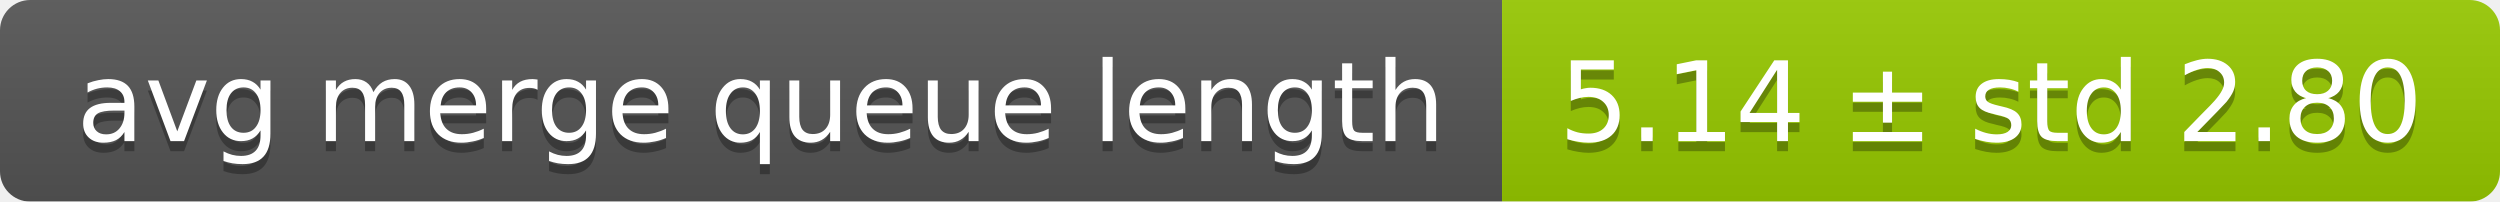
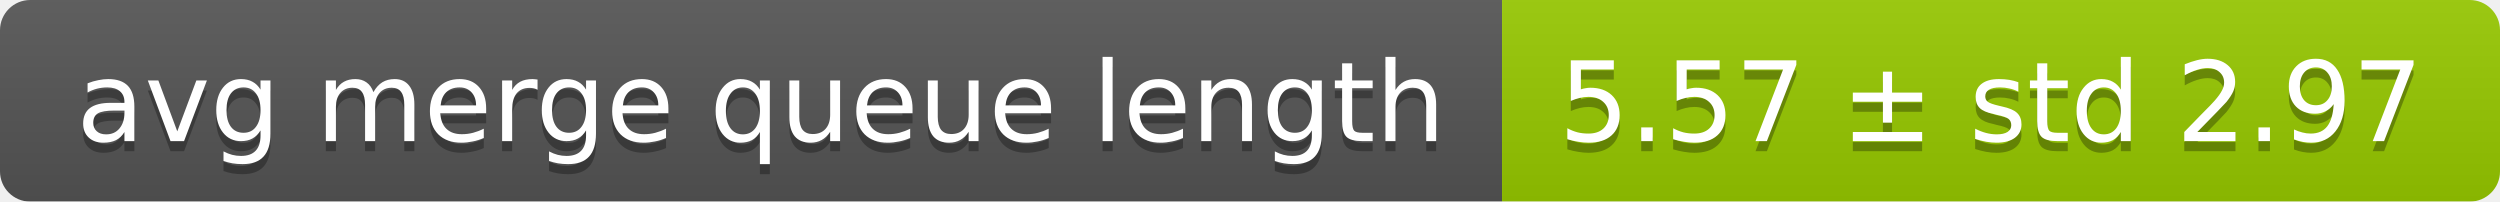
<svg xmlns="http://www.w3.org/2000/svg" width="248" height="20">
  <linearGradient id="smooth" x2="0" y2="100%">
    <stop offset="0" stop-color="#bbb" stop-opacity=".1" />
    <stop offset="1" stop-opacity=".1" />
  </linearGradient>
  <mask id="round">
    <rect width="248" height="20" rx="3" fill="#fff" />
  </mask>
  <g mask="url(#round)">
    <rect width="149" height="20" fill="#555" />
    <rect x="149" width="99" height="20" fill="#97ca00" />
    <rect width="248" height="20" fill="url(#smooth)" />
  </g>
  <g fill="#fff" text-anchor="middle" font-family="DejaVu Sans,Verdana,Geneva,sans-serif" font-size="11">
    <text x="75.5" y="15" fill="#010101" fill-opacity=".3">avg merge queue length</text>
    <text x="75.5" y="14">avg merge queue length</text>
-     <text x="197.5" y="15" fill="#010101" fill-opacity=".3">5.14 ± std 2.80</text>
-     <text x="197.5" y="14">5.14 ± std 2.80</text>
+     <text x="197.5" y="15" fill="#010101" fill-opacity=".3">5.57 ± std 2.97</text>
+     <text x="197.5" y="14">5.57 ± std 2.97</text>
  </g>
</svg>
